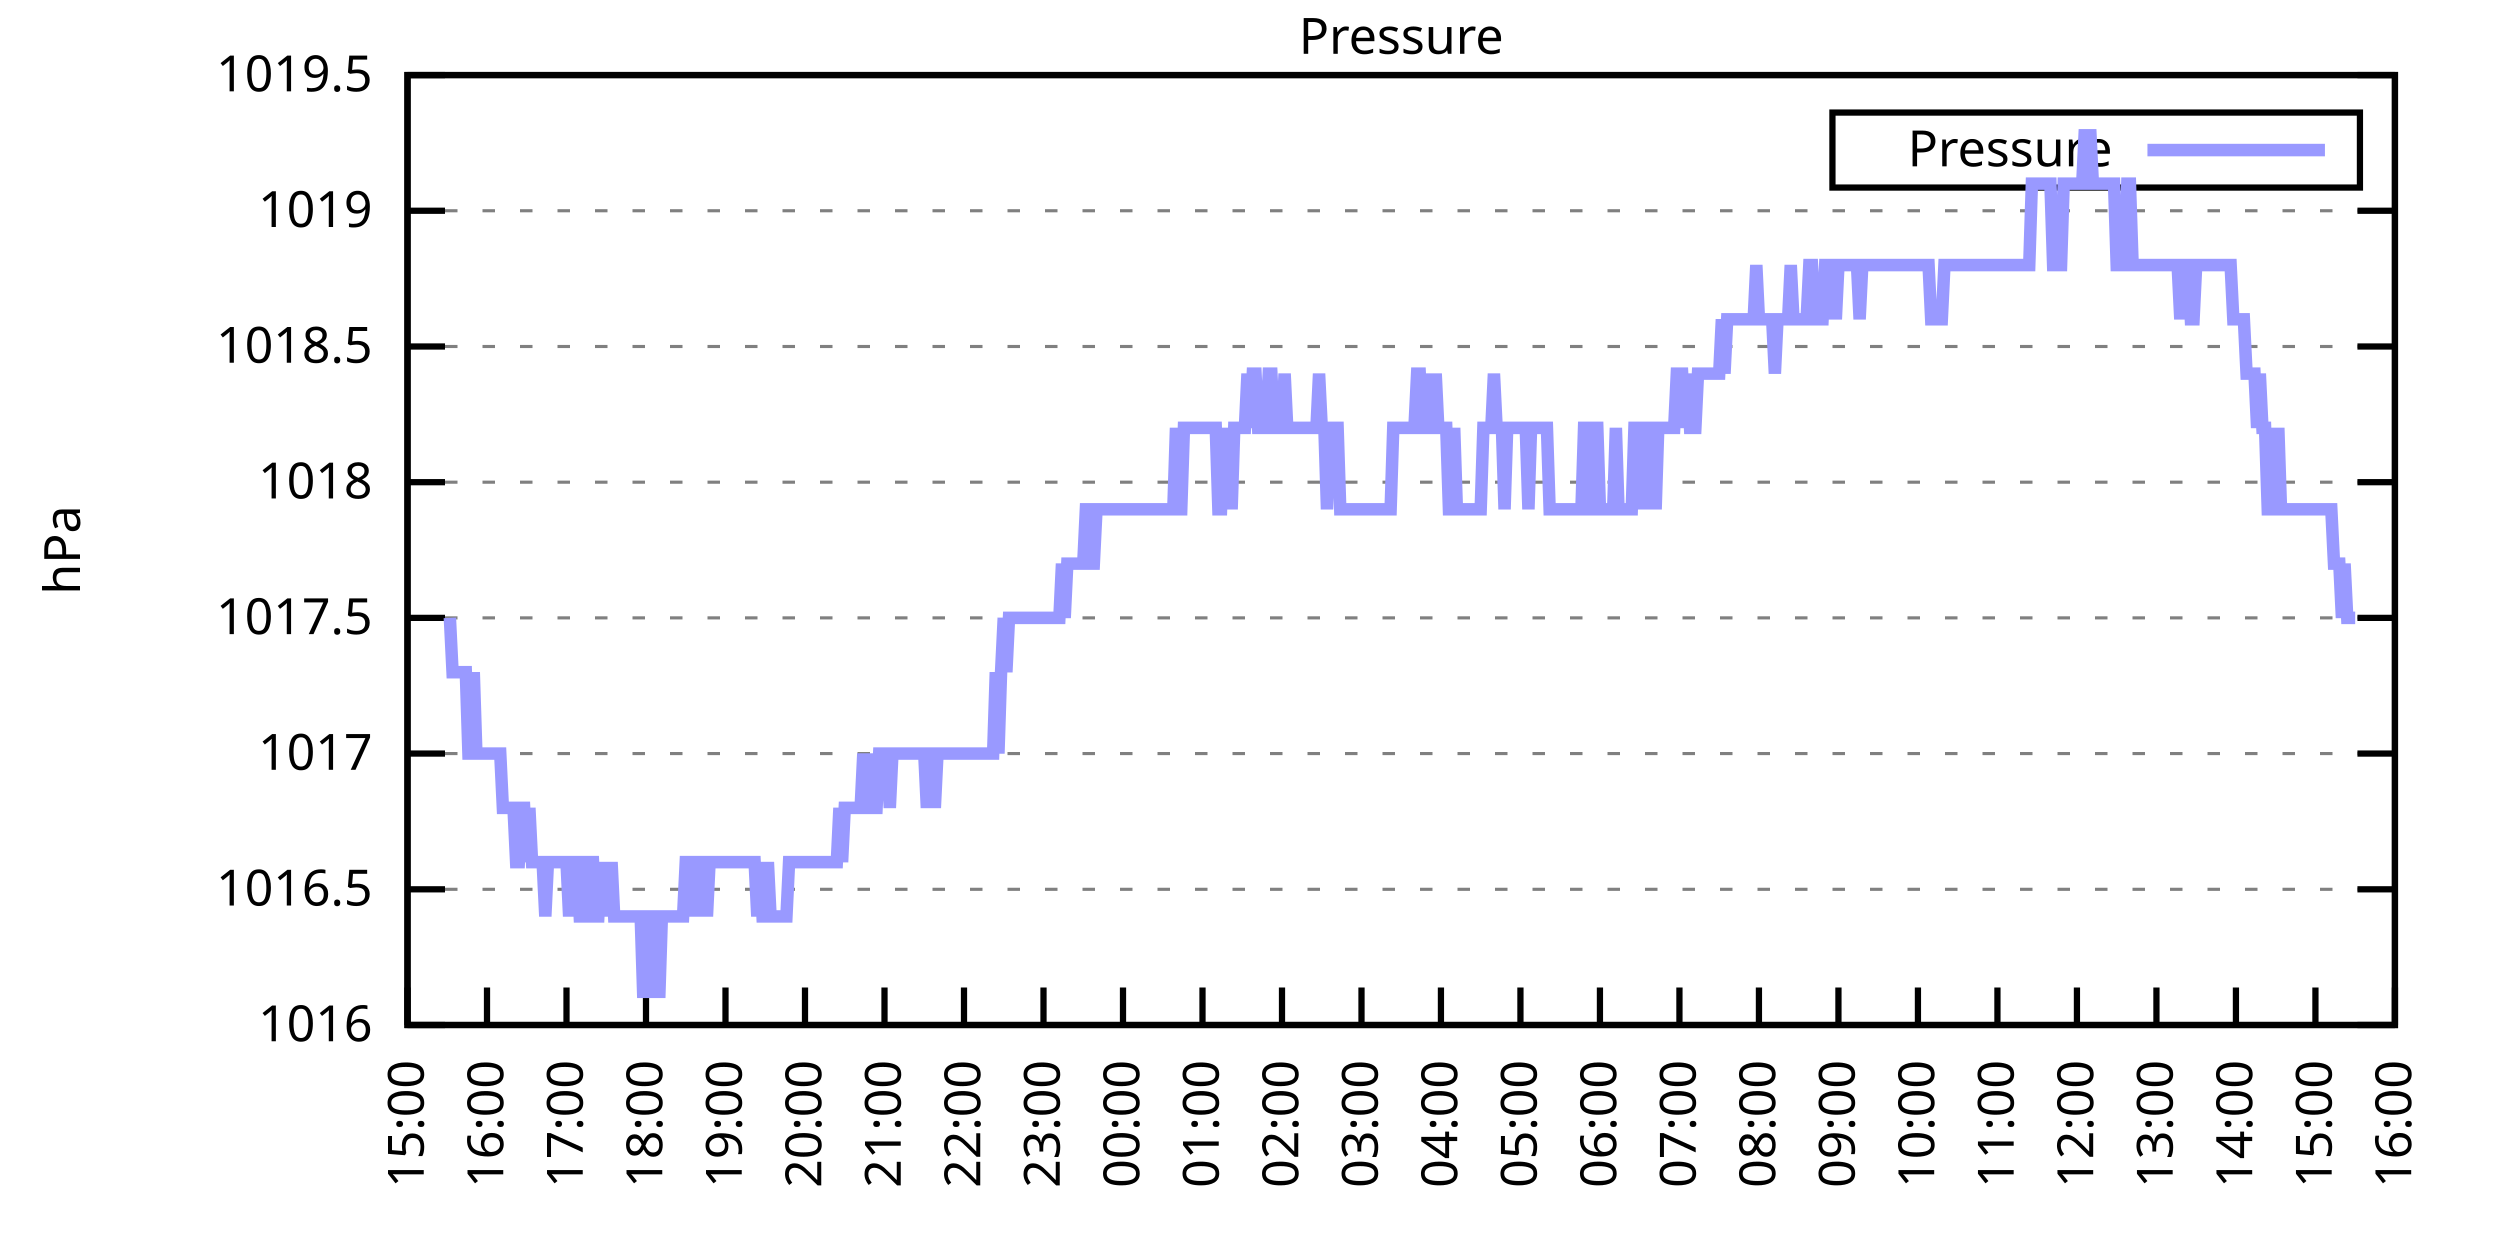
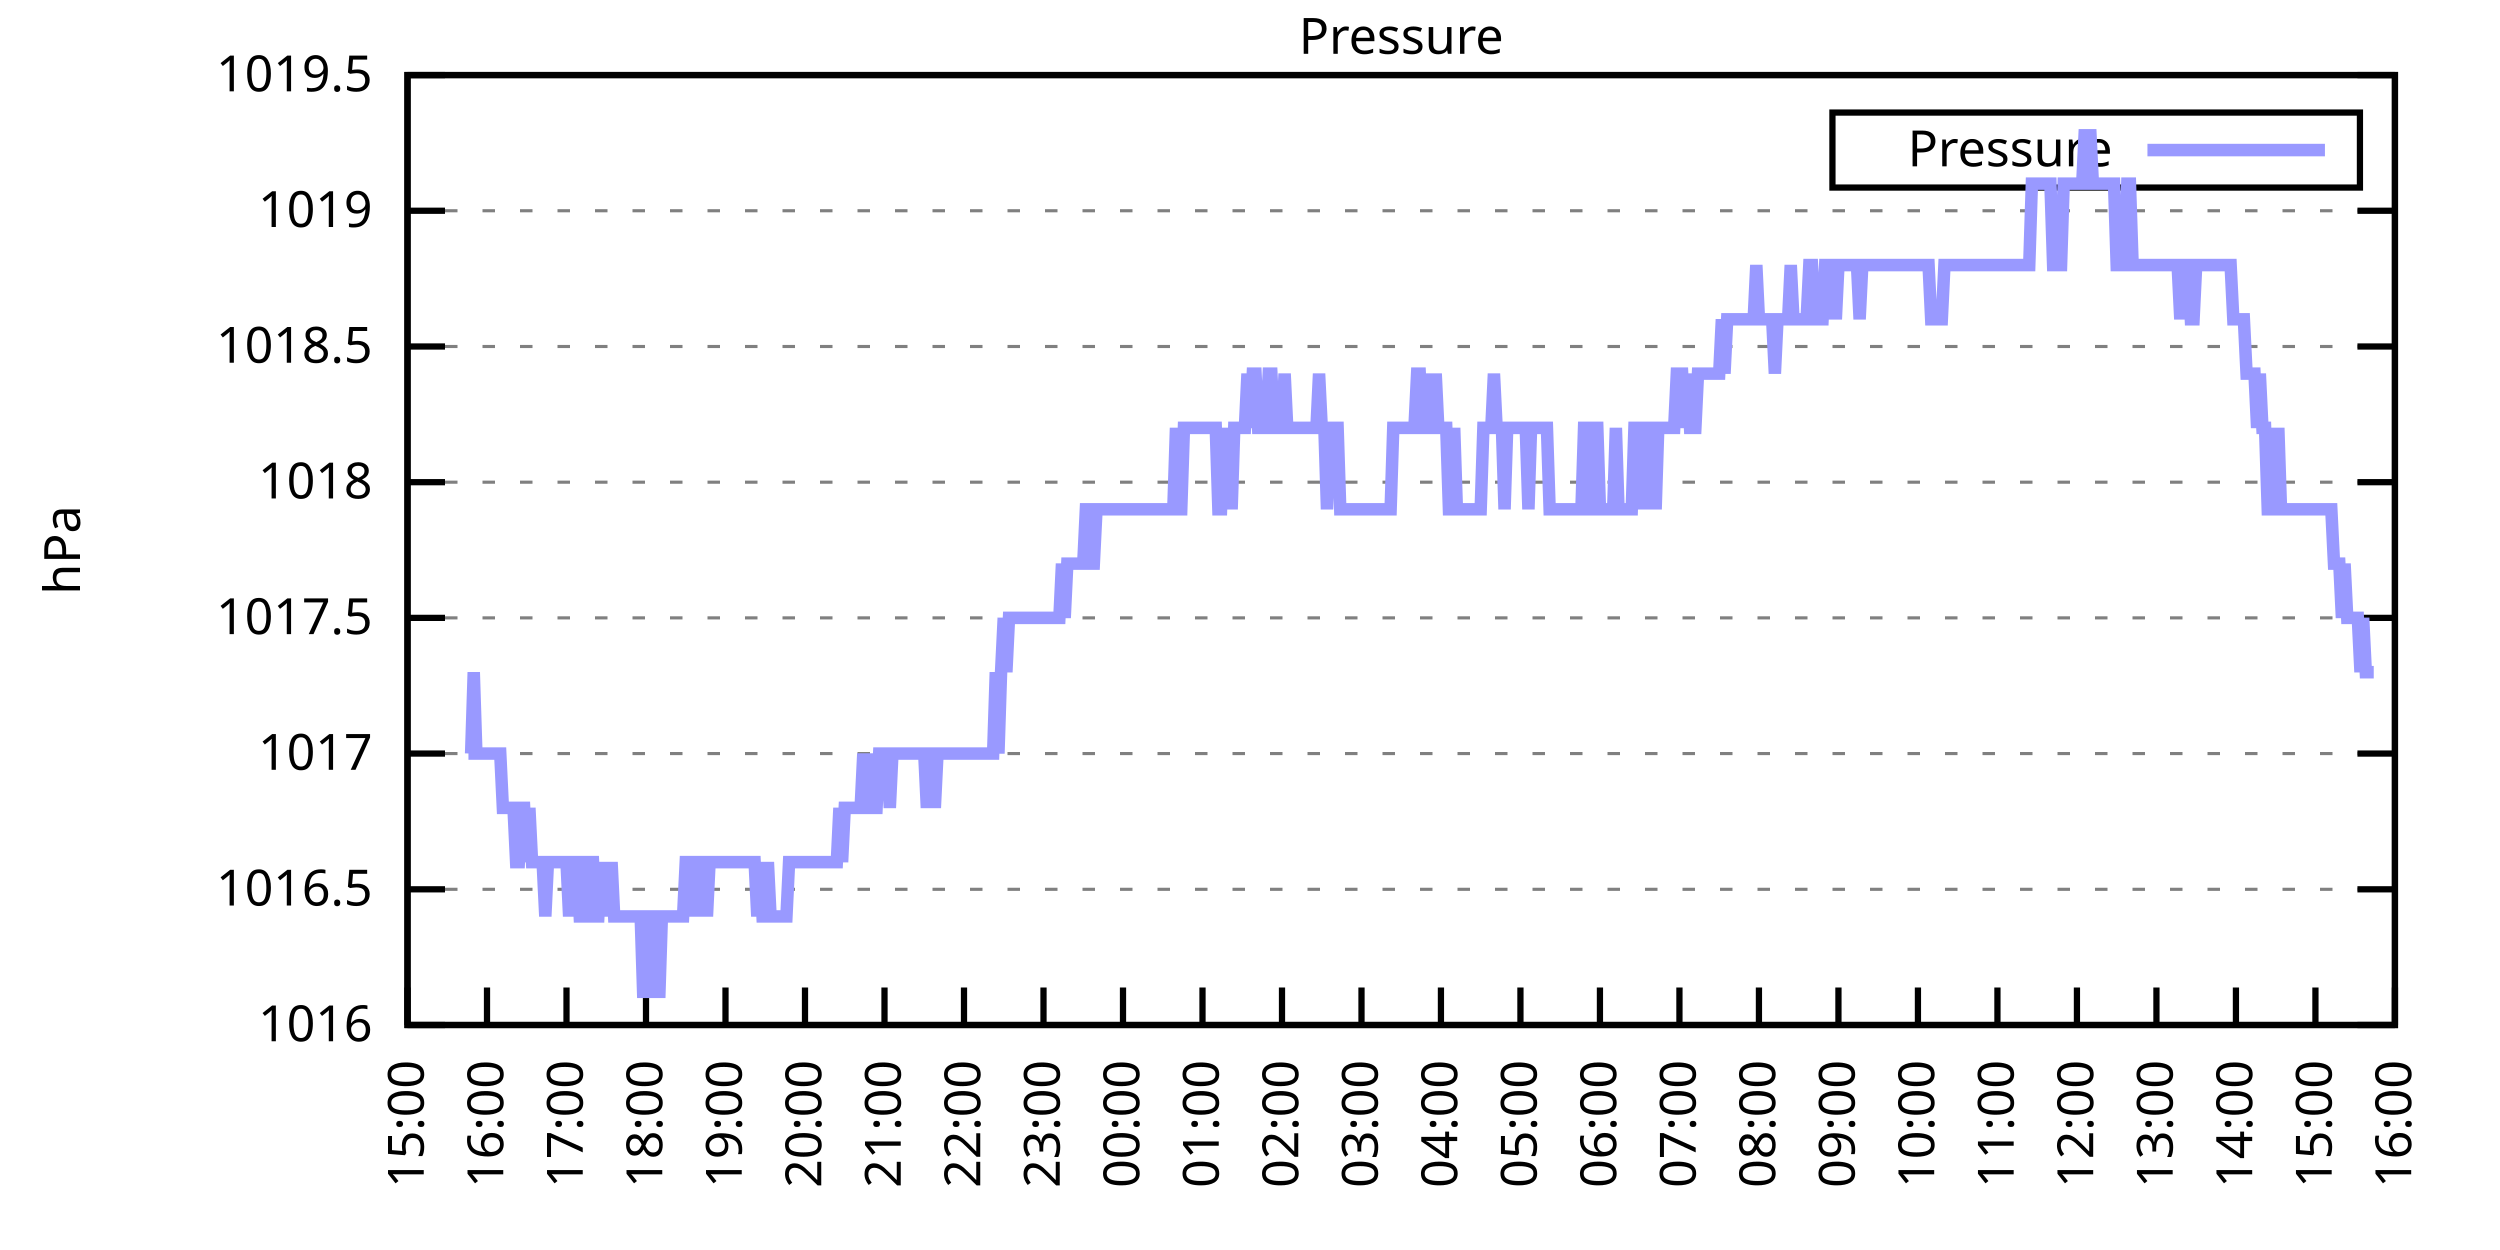
<svg xmlns="http://www.w3.org/2000/svg" xmlns:xlink="http://www.w3.org/1999/xlink" width="400" height="200" viewBox="0 0 400 200">
  <g id="gnuplot_canvas">
    <rect x="0" y="0" width="400" height="200" fill="none" />
    <defs>
      <circle id="gpDot" r="0.5" stroke-width="0.5" stroke="currentColor" />
      <path id="gpPt0" stroke-width="0.333" stroke="currentColor" d="M-1,0 h2 M0,-1 v2" />
      <path id="gpPt1" stroke-width="0.333" stroke="currentColor" d="M-1,-1 L1,1 M1,-1 L-1,1" />
      <path id="gpPt2" stroke-width="0.333" stroke="currentColor" d="M-1,0 L1,0 M0,-1 L0,1 M-1,-1 L1,1 M-1,1 L1,-1" />
      <rect id="gpPt3" stroke-width="0.333" stroke="currentColor" x="-1" y="-1" width="2" height="2" />
      <rect id="gpPt4" stroke-width="0.333" stroke="currentColor" fill="currentColor" x="-1" y="-1" width="2" height="2" />
      <circle id="gpPt5" stroke-width="0.333" stroke="currentColor" cx="0" cy="0" r="1" />
      <use xlink:href="#gpPt5" id="gpPt6" fill="currentColor" stroke="none" />
      <path id="gpPt7" stroke-width="0.333" stroke="currentColor" d="M0,-1.33 L-1.33,0.67 L1.33,0.67 z" />
      <use xlink:href="#gpPt7" id="gpPt8" fill="currentColor" stroke="none" />
      <use xlink:href="#gpPt7" id="gpPt9" stroke="currentColor" transform="rotate(180)" />
      <use xlink:href="#gpPt9" id="gpPt10" fill="currentColor" stroke="none" />
      <use xlink:href="#gpPt3" id="gpPt11" stroke="currentColor" transform="rotate(45)" />
      <use xlink:href="#gpPt11" id="gpPt12" fill="currentColor" stroke="none" />
      <path id="gpPt13" stroke-width="0.333" stroke="currentColor" d="M0,1.330 L1.265,0.411 L0.782,-1.067 L-0.782,-1.076 L-1.265,0.411 z" />
      <use xlink:href="#gpPt13" id="gpPt14" fill="currentColor" stroke="none" />
      <filter id="textbox" filterUnits="objectBoundingBox" x="0" y="0" height="1" width="1">
        <feFlood flood-color="white" flood-opacity="1" result="bgnd" />
        <feComposite in="SourceGraphic" in2="bgnd" operator="atop" />
      </filter>
      <filter id="greybox" filterUnits="objectBoundingBox" x="0" y="0" height="1" width="1">
        <feFlood flood-color="lightgrey" flood-opacity="1" result="grey" />
        <feComposite in="SourceGraphic" in2="grey" operator="atop" />
      </filter>
    </defs>
    <g fill="none" color="white" stroke="currentColor" stroke-width="1.00" stroke-linecap="butt" stroke-linejoin="miter">
</g>
    <g fill="none" color="black" stroke="currentColor" stroke-width="1.00" stroke-linecap="butt" stroke-linejoin="miter">
      <g stroke="none" shape-rendering="crispEdges">
        <polygon fill="rgb(255, 255, 255)" points="65.20,164.00 383.18,164.00 383.18,12.02 65.20,12.02 " />
      </g>
    </g>
    <g fill="none" color="black" stroke="currentColor" stroke-width="1.00" stroke-linecap="butt" stroke-linejoin="miter">
</g>
    <g fill="none" color="black" stroke="black" stroke-width="0.50" stroke-linecap="butt" stroke-linejoin="miter">
</g>
    <g fill="none" color="gray" stroke="currentColor" stroke-width="0.50" stroke-linecap="butt" stroke-linejoin="miter">
      <path stroke="gray" stroke-dasharray="2,4" class="gridline" d="M65.20,164.00 L383.19,164.00  " />
    </g>
    <g fill="none" color="gray" stroke="gray" stroke-width="1.00" stroke-linecap="butt" stroke-linejoin="miter">
</g>
    <g fill="none" color="black" stroke="currentColor" stroke-width="1.00" stroke-linecap="butt" stroke-linejoin="miter">
      <path stroke="black" d="M65.20,164.00 L71.20,164.00 M383.19,164.00 L377.19,164.00  " />
      <g transform="translate(59.60,166.60)" stroke="none" fill="black" font-family="Sans" font-size="8.00" text-anchor="end">
        <text>
          <tspan font-family="Sans"> 1016</tspan>
        </text>
      </g>
    </g>
    <g fill="none" color="black" stroke="currentColor" stroke-width="1.00" stroke-linecap="butt" stroke-linejoin="miter">
</g>
    <g fill="none" color="black" stroke="black" stroke-width="0.50" stroke-linecap="butt" stroke-linejoin="miter">
</g>
    <g fill="none" color="gray" stroke="currentColor" stroke-width="0.50" stroke-linecap="butt" stroke-linejoin="miter">
      <path stroke="gray" stroke-dasharray="2,4" class="gridline" d="M65.20,142.29 L383.19,142.29  " />
    </g>
    <g fill="none" color="gray" stroke="gray" stroke-width="1.00" stroke-linecap="butt" stroke-linejoin="miter">
</g>
    <g fill="none" color="black" stroke="currentColor" stroke-width="1.00" stroke-linecap="butt" stroke-linejoin="miter">
      <path stroke="black" d="M65.20,142.29 L71.20,142.29 M383.19,142.29 L377.19,142.29  " />
      <g transform="translate(59.60,144.89)" stroke="none" fill="black" font-family="Sans" font-size="8.00" text-anchor="end">
        <text>
          <tspan font-family="Sans"> 1016.5</tspan>
        </text>
      </g>
    </g>
    <g fill="none" color="black" stroke="currentColor" stroke-width="1.00" stroke-linecap="butt" stroke-linejoin="miter">
</g>
    <g fill="none" color="black" stroke="black" stroke-width="0.50" stroke-linecap="butt" stroke-linejoin="miter">
</g>
    <g fill="none" color="gray" stroke="currentColor" stroke-width="0.50" stroke-linecap="butt" stroke-linejoin="miter">
      <path stroke="gray" stroke-dasharray="2,4" class="gridline" d="M65.20,120.57 L383.19,120.57  " />
    </g>
    <g fill="none" color="gray" stroke="gray" stroke-width="1.00" stroke-linecap="butt" stroke-linejoin="miter">
</g>
    <g fill="none" color="black" stroke="currentColor" stroke-width="1.00" stroke-linecap="butt" stroke-linejoin="miter">
      <path stroke="black" d="M65.20,120.57 L71.20,120.57 M383.19,120.57 L377.19,120.57  " />
      <g transform="translate(59.60,123.17)" stroke="none" fill="black" font-family="Sans" font-size="8.00" text-anchor="end">
        <text>
          <tspan font-family="Sans"> 1017</tspan>
        </text>
      </g>
    </g>
    <g fill="none" color="black" stroke="currentColor" stroke-width="1.00" stroke-linecap="butt" stroke-linejoin="miter">
</g>
    <g fill="none" color="black" stroke="black" stroke-width="0.50" stroke-linecap="butt" stroke-linejoin="miter">
</g>
    <g fill="none" color="gray" stroke="currentColor" stroke-width="0.50" stroke-linecap="butt" stroke-linejoin="miter">
      <path stroke="gray" stroke-dasharray="2,4" class="gridline" d="M65.20,98.86 L383.19,98.86  " />
    </g>
    <g fill="none" color="gray" stroke="gray" stroke-width="1.00" stroke-linecap="butt" stroke-linejoin="miter">
</g>
    <g fill="none" color="black" stroke="currentColor" stroke-width="1.00" stroke-linecap="butt" stroke-linejoin="miter">
      <path stroke="black" d="M65.20,98.86 L71.20,98.86 M383.19,98.86 L377.19,98.86  " />
      <g transform="translate(59.60,101.46)" stroke="none" fill="black" font-family="Sans" font-size="8.00" text-anchor="end">
        <text>
          <tspan font-family="Sans"> 1017.5</tspan>
        </text>
      </g>
    </g>
    <g fill="none" color="black" stroke="currentColor" stroke-width="1.00" stroke-linecap="butt" stroke-linejoin="miter">
</g>
    <g fill="none" color="black" stroke="black" stroke-width="0.50" stroke-linecap="butt" stroke-linejoin="miter">
</g>
    <g fill="none" color="gray" stroke="currentColor" stroke-width="0.50" stroke-linecap="butt" stroke-linejoin="miter">
      <path stroke="gray" stroke-dasharray="2,4" class="gridline" d="M65.20,77.15 L383.19,77.15  " />
    </g>
    <g fill="none" color="gray" stroke="gray" stroke-width="1.00" stroke-linecap="butt" stroke-linejoin="miter">
</g>
    <g fill="none" color="black" stroke="currentColor" stroke-width="1.00" stroke-linecap="butt" stroke-linejoin="miter">
      <path stroke="black" d="M65.20,77.15 L71.20,77.15 M383.19,77.15 L377.19,77.15  " />
      <g transform="translate(59.60,79.75)" stroke="none" fill="black" font-family="Sans" font-size="8.00" text-anchor="end">
        <text>
          <tspan font-family="Sans"> 1018</tspan>
        </text>
      </g>
    </g>
    <g fill="none" color="black" stroke="currentColor" stroke-width="1.00" stroke-linecap="butt" stroke-linejoin="miter">
</g>
    <g fill="none" color="black" stroke="black" stroke-width="0.50" stroke-linecap="butt" stroke-linejoin="miter">
</g>
    <g fill="none" color="gray" stroke="currentColor" stroke-width="0.50" stroke-linecap="butt" stroke-linejoin="miter">
      <path stroke="gray" stroke-dasharray="2,4" class="gridline" d="M65.20,55.44 L383.19,55.44  " />
    </g>
    <g fill="none" color="gray" stroke="gray" stroke-width="1.00" stroke-linecap="butt" stroke-linejoin="miter">
</g>
    <g fill="none" color="black" stroke="currentColor" stroke-width="1.00" stroke-linecap="butt" stroke-linejoin="miter">
      <path stroke="black" d="M65.20,55.44 L71.20,55.44 M383.19,55.44 L377.19,55.44  " />
      <g transform="translate(59.60,58.04)" stroke="none" fill="black" font-family="Sans" font-size="8.00" text-anchor="end">
        <text>
          <tspan font-family="Sans"> 1018.5</tspan>
        </text>
      </g>
    </g>
    <g fill="none" color="black" stroke="currentColor" stroke-width="1.00" stroke-linecap="butt" stroke-linejoin="miter">
</g>
    <g fill="none" color="black" stroke="black" stroke-width="0.50" stroke-linecap="butt" stroke-linejoin="miter">
</g>
    <g fill="none" color="gray" stroke="currentColor" stroke-width="0.50" stroke-linecap="butt" stroke-linejoin="miter">
      <path stroke="gray" stroke-dasharray="2,4" class="gridline" d="M65.20,33.72 L383.19,33.72  " />
    </g>
    <g fill="none" color="gray" stroke="gray" stroke-width="1.00" stroke-linecap="butt" stroke-linejoin="miter">
</g>
    <g fill="none" color="black" stroke="currentColor" stroke-width="1.00" stroke-linecap="butt" stroke-linejoin="miter">
      <path stroke="black" d="M65.20,33.72 L71.20,33.72 M383.19,33.72 L377.19,33.72  " />
      <g transform="translate(59.60,36.32)" stroke="none" fill="black" font-family="Sans" font-size="8.00" text-anchor="end">
        <text>
          <tspan font-family="Sans"> 1019</tspan>
        </text>
      </g>
    </g>
    <g fill="none" color="black" stroke="currentColor" stroke-width="1.00" stroke-linecap="butt" stroke-linejoin="miter">
</g>
    <g fill="none" color="black" stroke="black" stroke-width="0.50" stroke-linecap="butt" stroke-linejoin="miter">
</g>
    <g fill="none" color="gray" stroke="currentColor" stroke-width="0.50" stroke-linecap="butt" stroke-linejoin="miter">
      <path stroke="gray" stroke-dasharray="2,4" class="gridline" d="M65.20,12.01 L383.19,12.01  " />
    </g>
    <g fill="none" color="gray" stroke="gray" stroke-width="1.00" stroke-linecap="butt" stroke-linejoin="miter">
</g>
    <g fill="none" color="black" stroke="currentColor" stroke-width="1.00" stroke-linecap="butt" stroke-linejoin="miter">
      <path stroke="black" d="M65.20,12.01 L71.20,12.01 M383.19,12.01 L377.19,12.01  " />
      <g transform="translate(59.60,14.61)" stroke="none" fill="black" font-family="Sans" font-size="8.00" text-anchor="end">
        <text>
          <tspan font-family="Sans"> 1019.5</tspan>
        </text>
      </g>
    </g>
    <g fill="none" color="black" stroke="currentColor" stroke-width="1.00" stroke-linecap="butt" stroke-linejoin="miter">
      <path stroke="black" d="M65.20,164.00 L65.20,158.00  " />
      <g transform="translate(67.80,169.60) rotate(270.00)" stroke="none" fill="black" font-family="Sans" font-size="8.00" text-anchor="end">
        <text>
          <tspan font-family="Sans">15:00</tspan>
        </text>
      </g>
    </g>
    <g fill="none" color="black" stroke="currentColor" stroke-width="1.00" stroke-linecap="butt" stroke-linejoin="miter">
      <path stroke="black" d="M77.92,164.00 L77.92,158.00  " />
      <g transform="translate(80.52,169.60) rotate(270.00)" stroke="none" fill="black" font-family="Sans" font-size="8.00" text-anchor="end">
        <text>
          <tspan font-family="Sans">16:00</tspan>
        </text>
      </g>
    </g>
    <g fill="none" color="black" stroke="currentColor" stroke-width="1.00" stroke-linecap="butt" stroke-linejoin="miter">
      <path stroke="black" d="M90.64,164.00 L90.64,158.00  " />
      <g transform="translate(93.24,169.60) rotate(270.00)" stroke="none" fill="black" font-family="Sans" font-size="8.00" text-anchor="end">
        <text>
          <tspan font-family="Sans">17:00</tspan>
        </text>
      </g>
    </g>
    <g fill="none" color="black" stroke="currentColor" stroke-width="1.00" stroke-linecap="butt" stroke-linejoin="miter">
      <path stroke="black" d="M103.36,164.00 L103.36,158.00  " />
      <g transform="translate(105.96,169.60) rotate(270.00)" stroke="none" fill="black" font-family="Sans" font-size="8.00" text-anchor="end">
        <text>
          <tspan font-family="Sans">18:00</tspan>
        </text>
      </g>
    </g>
    <g fill="none" color="black" stroke="currentColor" stroke-width="1.00" stroke-linecap="butt" stroke-linejoin="miter">
      <path stroke="black" d="M116.08,164.00 L116.08,158.00  " />
      <g transform="translate(118.68,169.60) rotate(270.00)" stroke="none" fill="black" font-family="Sans" font-size="8.00" text-anchor="end">
        <text>
          <tspan font-family="Sans">19:00</tspan>
        </text>
      </g>
    </g>
    <g fill="none" color="black" stroke="currentColor" stroke-width="1.00" stroke-linecap="butt" stroke-linejoin="miter">
      <path stroke="black" d="M128.80,164.00 L128.80,158.00  " />
      <g transform="translate(131.40,169.60) rotate(270.00)" stroke="none" fill="black" font-family="Sans" font-size="8.00" text-anchor="end">
        <text>
          <tspan font-family="Sans">20:00</tspan>
        </text>
      </g>
    </g>
    <g fill="none" color="black" stroke="currentColor" stroke-width="1.00" stroke-linecap="butt" stroke-linejoin="miter">
      <path stroke="black" d="M141.52,164.00 L141.52,158.00  " />
      <g transform="translate(144.12,169.60) rotate(270.00)" stroke="none" fill="black" font-family="Sans" font-size="8.00" text-anchor="end">
        <text>
          <tspan font-family="Sans">21:00</tspan>
        </text>
      </g>
    </g>
    <g fill="none" color="black" stroke="currentColor" stroke-width="1.00" stroke-linecap="butt" stroke-linejoin="miter">
      <path stroke="black" d="M154.24,164.00 L154.24,158.00  " />
      <g transform="translate(156.84,169.60) rotate(270.00)" stroke="none" fill="black" font-family="Sans" font-size="8.00" text-anchor="end">
        <text>
          <tspan font-family="Sans">22:00</tspan>
        </text>
      </g>
    </g>
    <g fill="none" color="black" stroke="currentColor" stroke-width="1.00" stroke-linecap="butt" stroke-linejoin="miter">
      <path stroke="black" d="M166.96,164.00 L166.96,158.00  " />
      <g transform="translate(169.56,169.60) rotate(270.00)" stroke="none" fill="black" font-family="Sans" font-size="8.00" text-anchor="end">
        <text>
          <tspan font-family="Sans">23:00</tspan>
        </text>
      </g>
    </g>
    <g fill="none" color="black" stroke="currentColor" stroke-width="1.00" stroke-linecap="butt" stroke-linejoin="miter">
      <path stroke="black" d="M179.68,164.00 L179.68,158.00  " />
      <g transform="translate(182.28,169.60) rotate(270.00)" stroke="none" fill="black" font-family="Sans" font-size="8.00" text-anchor="end">
        <text>
          <tspan font-family="Sans">00:00</tspan>
        </text>
      </g>
    </g>
    <g fill="none" color="black" stroke="currentColor" stroke-width="1.00" stroke-linecap="butt" stroke-linejoin="miter">
      <path stroke="black" d="M192.40,164.00 L192.40,158.00  " />
      <g transform="translate(195.00,169.60) rotate(270.00)" stroke="none" fill="black" font-family="Sans" font-size="8.00" text-anchor="end">
        <text>
          <tspan font-family="Sans">01:00</tspan>
        </text>
      </g>
    </g>
    <g fill="none" color="black" stroke="currentColor" stroke-width="1.00" stroke-linecap="butt" stroke-linejoin="miter">
      <path stroke="black" d="M205.12,164.00 L205.12,158.00  " />
      <g transform="translate(207.72,169.60) rotate(270.00)" stroke="none" fill="black" font-family="Sans" font-size="8.00" text-anchor="end">
        <text>
          <tspan font-family="Sans">02:00</tspan>
        </text>
      </g>
    </g>
    <g fill="none" color="black" stroke="currentColor" stroke-width="1.00" stroke-linecap="butt" stroke-linejoin="miter">
      <path stroke="black" d="M217.84,164.00 L217.84,158.00  " />
      <g transform="translate(220.44,169.60) rotate(270.00)" stroke="none" fill="black" font-family="Sans" font-size="8.00" text-anchor="end">
        <text>
          <tspan font-family="Sans">03:00</tspan>
        </text>
      </g>
    </g>
    <g fill="none" color="black" stroke="currentColor" stroke-width="1.00" stroke-linecap="butt" stroke-linejoin="miter">
      <path stroke="black" d="M230.55,164.00 L230.55,158.00  " />
      <g transform="translate(233.15,169.60) rotate(270.00)" stroke="none" fill="black" font-family="Sans" font-size="8.00" text-anchor="end">
        <text>
          <tspan font-family="Sans">04:00</tspan>
        </text>
      </g>
    </g>
    <g fill="none" color="black" stroke="currentColor" stroke-width="1.00" stroke-linecap="butt" stroke-linejoin="miter">
      <path stroke="black" d="M243.27,164.00 L243.27,158.00  " />
      <g transform="translate(245.87,169.60) rotate(270.00)" stroke="none" fill="black" font-family="Sans" font-size="8.00" text-anchor="end">
        <text>
          <tspan font-family="Sans">05:00</tspan>
        </text>
      </g>
    </g>
    <g fill="none" color="black" stroke="currentColor" stroke-width="1.00" stroke-linecap="butt" stroke-linejoin="miter">
      <path stroke="black" d="M255.99,164.00 L255.99,158.00  " />
      <g transform="translate(258.59,169.60) rotate(270.00)" stroke="none" fill="black" font-family="Sans" font-size="8.00" text-anchor="end">
        <text>
          <tspan font-family="Sans">06:00</tspan>
        </text>
      </g>
    </g>
    <g fill="none" color="black" stroke="currentColor" stroke-width="1.00" stroke-linecap="butt" stroke-linejoin="miter">
      <path stroke="black" d="M268.71,164.00 L268.71,158.00  " />
      <g transform="translate(271.31,169.60) rotate(270.00)" stroke="none" fill="black" font-family="Sans" font-size="8.00" text-anchor="end">
        <text>
          <tspan font-family="Sans">07:00</tspan>
        </text>
      </g>
    </g>
    <g fill="none" color="black" stroke="currentColor" stroke-width="1.00" stroke-linecap="butt" stroke-linejoin="miter">
      <path stroke="black" d="M281.43,164.00 L281.43,158.00  " />
      <g transform="translate(284.03,169.60) rotate(270.00)" stroke="none" fill="black" font-family="Sans" font-size="8.00" text-anchor="end">
        <text>
          <tspan font-family="Sans">08:00</tspan>
        </text>
      </g>
    </g>
    <g fill="none" color="black" stroke="currentColor" stroke-width="1.00" stroke-linecap="butt" stroke-linejoin="miter">
      <path stroke="black" d="M294.15,164.00 L294.15,158.00  " />
      <g transform="translate(296.75,169.60) rotate(270.00)" stroke="none" fill="black" font-family="Sans" font-size="8.00" text-anchor="end">
        <text>
          <tspan font-family="Sans">09:00</tspan>
        </text>
      </g>
    </g>
    <g fill="none" color="black" stroke="currentColor" stroke-width="1.00" stroke-linecap="butt" stroke-linejoin="miter">
      <path stroke="black" d="M306.87,164.00 L306.87,158.00  " />
      <g transform="translate(309.47,169.60) rotate(270.00)" stroke="none" fill="black" font-family="Sans" font-size="8.00" text-anchor="end">
        <text>
          <tspan font-family="Sans">10:00</tspan>
        </text>
      </g>
    </g>
    <g fill="none" color="black" stroke="currentColor" stroke-width="1.00" stroke-linecap="butt" stroke-linejoin="miter">
      <path stroke="black" d="M319.59,164.00 L319.59,158.00  " />
      <g transform="translate(322.19,169.60) rotate(270.00)" stroke="none" fill="black" font-family="Sans" font-size="8.00" text-anchor="end">
        <text>
          <tspan font-family="Sans">11:00</tspan>
        </text>
      </g>
    </g>
    <g fill="none" color="black" stroke="currentColor" stroke-width="1.00" stroke-linecap="butt" stroke-linejoin="miter">
      <path stroke="black" d="M332.31,164.00 L332.31,158.00  " />
      <g transform="translate(334.91,169.60) rotate(270.00)" stroke="none" fill="black" font-family="Sans" font-size="8.00" text-anchor="end">
        <text>
          <tspan font-family="Sans">12:00</tspan>
        </text>
      </g>
    </g>
    <g fill="none" color="black" stroke="currentColor" stroke-width="1.00" stroke-linecap="butt" stroke-linejoin="miter">
      <path stroke="black" d="M345.03,164.00 L345.03,158.00  " />
      <g transform="translate(347.63,169.60) rotate(270.00)" stroke="none" fill="black" font-family="Sans" font-size="8.00" text-anchor="end">
        <text>
          <tspan font-family="Sans">13:00</tspan>
        </text>
      </g>
    </g>
    <g fill="none" color="black" stroke="currentColor" stroke-width="1.00" stroke-linecap="butt" stroke-linejoin="miter">
      <path stroke="black" d="M357.75,164.00 L357.75,158.00  " />
      <g transform="translate(360.35,169.60) rotate(270.00)" stroke="none" fill="black" font-family="Sans" font-size="8.00" text-anchor="end">
        <text>
          <tspan font-family="Sans">14:00</tspan>
        </text>
      </g>
    </g>
    <g fill="none" color="black" stroke="currentColor" stroke-width="1.00" stroke-linecap="butt" stroke-linejoin="miter">
      <path stroke="black" d="M370.47,164.00 L370.47,158.00  " />
      <g transform="translate(373.07,169.60) rotate(270.00)" stroke="none" fill="black" font-family="Sans" font-size="8.00" text-anchor="end">
        <text>
          <tspan font-family="Sans">15:00</tspan>
        </text>
      </g>
    </g>
    <g fill="none" color="black" stroke="currentColor" stroke-width="1.00" stroke-linecap="butt" stroke-linejoin="miter">
      <path stroke="black" d="M383.19,164.00 L383.19,158.00  " />
      <g transform="translate(385.79,169.60) rotate(270.00)" stroke="none" fill="black" font-family="Sans" font-size="8.00" text-anchor="end">
        <text>
          <tspan font-family="Sans">16:00</tspan>
        </text>
      </g>
    </g>
    <g fill="none" color="black" stroke="currentColor" stroke-width="1.00" stroke-linecap="butt" stroke-linejoin="miter">
</g>
    <g fill="none" color="black" stroke="currentColor" stroke-width="1.00" stroke-linecap="butt" stroke-linejoin="miter">
      <path stroke="black" d="M65.20,12.01 L65.20,164.00 L383.19,164.00 L383.19,12.01 L65.20,12.01 Z  " />
    </g>
    <g fill="none" color="black" stroke="currentColor" stroke-width="1.00" stroke-linecap="butt" stroke-linejoin="miter">
</g>
    <g fill="none" color="black" stroke="currentColor" stroke-width="1.00" stroke-linecap="butt" stroke-linejoin="miter">
      <path stroke="black" d="M293.19,30.01 L293.19,18.01 L377.59,18.01 L377.59,30.01 L293.19,30.01 Z  " />
    </g>
    <g id="Pressure_plot_1">
      <g fill="none" color="white" stroke="black" stroke-width="2.00" stroke-linecap="butt" stroke-linejoin="miter">
</g>
      <g fill="none" color="black" stroke="currentColor" stroke-width="2.00" stroke-linecap="butt" stroke-linejoin="miter">
        <g transform="translate(337.99,26.61)" stroke="none" fill="black" font-family="Sans" font-size="8.00" text-anchor="end">
          <text>
            <tspan font-family="Sans">Pressure</tspan>
          </text>
        </g>
      </g>
      <g fill="none" color="black" stroke="currentColor" stroke-width="2.00" stroke-linecap="butt" stroke-linejoin="miter">
-         <path stroke="rgb(153, 153, 255)" d="M343.59,24.01 L371.99,24.01 M71.98,98.86 L72.41,107.55 L72.83,107.55 L73.26,107.55 L73.68,107.55 L74.10,107.55   L74.53,107.55 L74.95,120.57 L75.38,120.57 L75.80,107.55 L76.22,120.57 L76.65,120.57 L77.07,120.57 L77.50,120.57   L77.92,120.57 L78.34,120.57 L78.77,120.57 L79.19,120.57 L79.62,120.57 L80.04,120.57 L80.46,129.26 L80.89,129.26   L81.31,129.26 L81.74,129.26 L82.16,129.26 L82.58,137.94 L83.01,137.94 L83.43,129.26 L83.86,129.26 L84.28,137.94   L84.70,129.26 L85.13,137.94 L85.55,137.94 L85.98,137.94 L86.40,137.94 L86.82,137.94 L87.25,146.63 L87.67,137.94   L88.10,137.94 L88.52,137.94 L88.94,137.94 L89.37,137.94 L89.79,137.94 L90.22,137.94 L90.64,137.94 L91.06,146.63   L91.49,137.94 L91.91,137.94 L92.34,137.94 L92.76,146.63 L93.18,146.63 L93.61,146.63 L94.03,137.94 L94.46,137.94   L94.88,137.94 L95.30,146.63 L95.73,146.63 L96.15,137.94 L96.58,146.63 L97.00,137.94 L97.42,146.63 L97.85,137.94   L98.27,146.63 L98.69,146.63 L99.12,146.63 L99.54,146.63 L99.97,146.63 L100.39,146.63 L100.81,146.63 L101.24,146.63   L101.66,146.63 L102.09,146.63 L102.51,146.63 L102.93,159.66 L103.36,146.63 L103.78,146.63 L104.21,159.66 L104.63,146.63   L105.05,146.63 L105.48,159.66 L105.90,146.63 L106.33,146.63 L106.75,146.63 L107.17,146.63 L107.60,146.63 L108.02,146.63   L108.45,146.63 L108.87,146.63 L109.29,146.63 L109.72,137.94 L110.14,137.94 L110.57,146.63 L110.99,137.94 L111.41,146.63   L111.84,137.94 L112.26,137.94 L112.69,137.94 L113.11,146.63 L113.53,137.94 L113.96,137.94 L114.38,137.94 L114.81,137.94   L115.23,137.94 L115.65,137.94 L116.08,137.94 L116.50,137.94 L116.93,137.94 L117.35,137.94 L117.77,137.94 L118.20,137.94   L118.62,137.94 L119.05,137.94 L119.47,137.94 L119.89,137.94 L120.32,137.94 L120.74,137.94 L121.17,146.63 L121.59,137.94   L122.01,146.63 L122.44,146.63 L122.86,137.94 L123.29,146.63 L123.71,146.63 L124.13,146.63 L124.56,146.63 L124.98,146.63   L125.41,146.63 L125.83,146.63 L126.25,137.94 L126.68,137.94 L127.10,137.94 L127.53,137.94 L127.95,137.94 L128.37,137.94   L128.80,137.94 L129.22,137.94 L129.65,137.94 L130.07,137.94 L130.49,137.94 L130.92,137.94 L131.34,137.94 L131.77,137.94   L132.19,137.94 L132.61,137.94 L133.04,137.94 L133.46,137.94 L133.89,137.94 L134.31,129.26 L134.73,137.94 L135.16,129.26   L135.58,129.26 L136.01,129.26 L136.43,129.26 L136.85,129.26 L137.28,129.26 L137.70,129.26 L138.13,120.57 L138.55,129.26   L138.97,120.57 L139.40,129.26 L139.82,129.26 L140.25,129.26 L140.67,120.57 L141.09,120.57 L141.52,120.57 L141.94,120.57   L142.37,129.26 L142.79,120.57 L143.21,120.57 L143.64,120.57 L144.06,120.57 L144.49,120.57 L144.91,120.57 L145.33,120.57   L145.76,120.57 L146.18,120.57 L146.61,120.57 L147.03,120.57 L147.45,120.57 L147.88,120.57 L148.30,129.26 L148.73,120.57   L149.15,120.57 L149.57,129.26 L150.00,120.57 L150.42,120.57 L150.85,120.57 L151.27,120.57 L151.69,120.57 L152.12,120.57   L152.54,120.57 L152.97,120.57 L153.39,120.57 L153.81,120.57 L154.24,120.57 L154.66,120.57 L155.09,120.57 L155.51,120.57   L155.93,120.57 L156.36,120.57 L156.78,120.57 L157.21,120.57 L157.63,120.57 L158.05,120.57 L158.48,120.57 L158.90,120.57   L159.33,107.55 L159.75,120.57 L160.17,107.55 L160.60,98.86 L161.02,107.55 L161.44,98.86 L161.87,98.86 L162.29,98.86   L162.72,98.86 L163.14,98.86 L163.56,98.86 L163.99,98.86 L164.41,98.86 L164.84,98.86 L165.26,98.86 L165.68,98.86   L166.11,98.86 L166.53,98.86 L166.96,98.86 L167.38,98.86 L167.80,98.86 L168.23,98.86 L168.65,98.86 L169.08,98.86   L169.50,98.86 L169.92,90.18 L170.35,98.86 L170.77,90.18 L171.20,90.18 L171.62,90.18 L172.04,90.18 L172.47,90.18   L172.89,90.18 L173.32,90.18 L173.74,81.49 L174.16,81.49 L174.59,90.18 L175.01,90.18 L175.44,81.49 L175.86,81.49   L176.28,81.49 L176.71,81.49 L177.13,81.49 L177.56,81.49 L177.98,81.49 L178.40,81.49 L178.83,81.49 L179.25,81.49   L179.68,81.49 L180.10,81.49 L180.52,81.49 L180.95,81.49 L181.37,81.49 L181.80,81.49 L182.22,81.49 L182.64,81.49   L183.07,81.49 L183.49,81.49 L183.92,81.49 L184.34,81.49 L184.76,81.49 L185.19,81.49 L185.61,81.49 L186.04,81.49   L186.46,81.49 L186.88,81.49 L187.31,81.49 L187.73,81.49 L188.16,68.46 L188.58,81.49 L189.00,81.49 L189.43,68.46   L189.85,68.46 L190.28,68.46 L190.70,68.46 L191.12,68.46 L191.55,68.46 L191.97,68.46 L192.40,68.46 L192.82,68.46   L193.24,68.46 L193.67,68.46 L194.09,68.46 L194.52,68.46 L194.94,81.49 L195.36,81.49 L195.79,68.46 L196.21,81.49   L196.64,68.46 L197.06,81.49 L197.48,68.46 L197.91,68.46 L198.33,68.46 L198.76,68.46 L199.18,68.46 L199.60,59.78   L200.03,68.46 L200.45,59.78 L200.88,59.78 L201.30,68.46 L201.72,68.46 L202.15,68.46 L202.57,68.46 L203.00,59.78   L203.42,59.78 L203.84,68.46 L204.27,68.46 L204.69,68.46 L205.12,68.46 L205.54,59.78 L205.96,68.46 L206.39,68.46   L206.81,68.46 L207.24,68.46 L207.66,68.46 L208.08,68.46 L208.51,68.46 L208.93,68.46 L209.36,68.46 L209.78,68.46   L210.20,68.46 L210.63,68.46 L211.05,59.78 L211.48,68.46 L211.90,68.46 L212.32,81.49 L212.75,68.46 L213.17,68.46   L213.60,68.46 L214.02,68.46 L214.44,81.49 L214.87,81.49 L215.29,81.49 L215.72,81.49 L216.14,81.49 L216.56,81.49   L216.99,81.49 L217.41,81.49 L217.84,81.49 L218.26,81.49 L218.68,81.49 L219.11,81.49 L219.53,81.49 L219.96,81.49   L220.38,81.49 L220.80,81.49 L221.23,81.49 L221.65,81.49 L222.08,81.49 L222.50,81.49 L222.92,68.46 L223.35,68.46   L223.77,68.46 L224.20,68.46 L224.62,68.46 L225.04,68.46 L225.47,68.46 L225.89,68.46 L226.31,68.46 L226.74,59.78   L227.16,59.78 L227.59,68.46 L228.01,68.46 L228.43,59.78 L228.86,68.46 L229.28,68.46 L229.71,59.78 L230.13,68.46   L230.55,68.46 L230.98,68.46 L231.40,68.46 L231.83,81.49 L232.25,81.49 L232.67,68.46 L233.10,81.49 L233.52,81.49   L233.95,81.49 L234.37,81.49 L234.79,81.49 L235.22,81.49 L235.64,81.49 L236.07,81.49 L236.49,81.49 L236.91,81.49   L237.34,68.46 L237.76,68.46 L238.19,68.46 L238.61,68.46 L239.03,59.78 L239.46,68.46 L239.88,68.46 L240.31,68.46   L240.73,81.49 L241.15,68.46 L241.58,68.46 L242.00,68.46 L242.43,68.46 L242.85,68.46 L243.27,68.46 L243.70,68.46   L244.12,68.46 L244.55,81.49 L244.97,68.46 L245.39,68.46 L245.82,68.46 L246.24,68.46 L246.67,68.46 L247.09,68.46   L247.51,68.46 L247.94,81.49 L248.36,81.49 L248.79,81.49 L249.21,81.49 L249.63,81.49 L250.06,81.49 L250.48,81.49   L250.91,81.49 L251.33,81.49 L251.75,81.49 L252.18,81.49 L252.60,81.49 L253.03,81.49 L253.45,68.46 L253.87,68.46   L254.30,81.49 L254.72,81.49 L255.15,68.46 L255.57,68.46 L255.99,81.49 L256.42,81.49 L256.84,81.49 L257.27,81.49   L257.69,81.49 L258.11,81.49 L258.54,68.46 L258.96,81.49 L259.39,81.49 L259.81,81.49 L260.23,81.49 L260.66,81.49   L261.08,81.49 L261.51,68.46 L261.93,68.46 L262.35,81.49 L262.78,68.46 L263.20,68.46 L263.63,81.49 L264.05,68.46   L264.47,68.46 L264.90,81.49 L265.32,68.46 L265.75,68.46 L266.17,68.46 L266.59,68.46 L267.02,68.46 L267.44,68.46   L267.87,68.46 L268.29,59.78 L268.71,59.78 L269.14,59.78 L269.56,68.46 L269.99,59.78 L270.41,68.46 L270.83,68.46   L271.26,68.46 L271.68,59.78 L272.11,59.78 L272.53,59.78 L272.95,59.78 L273.38,59.78 L273.80,59.78 L274.23,59.78   L274.65,59.78 L275.07,59.78 L275.50,51.09 L275.92,59.78 L276.35,51.09 L276.77,51.09 L277.19,51.09 L277.62,51.09   L278.04,51.09 L278.47,51.09 L278.89,51.09 L279.31,51.09 L279.74,51.09 L280.16,51.09 L280.59,51.09 L281.01,42.41   L281.43,51.09 L281.86,51.09 L282.28,51.09 L282.71,51.09 L283.13,51.09 L283.55,51.09 L283.98,59.78 L284.40,51.09   L284.83,51.09 L285.25,51.09 L285.67,51.09 L286.10,51.09 L286.52,42.41 L286.95,51.09 L287.37,51.09 L287.79,51.09   L288.22,51.09 L288.64,51.09 L289.06,51.09 L289.49,42.41 L289.91,42.41 L290.34,51.09 L290.76,51.09 L291.18,51.09   L291.61,51.09 L292.03,42.41 L292.46,42.41 L292.88,51.09 L293.30,42.41 L293.73,51.09 L294.15,42.41 L294.58,42.41   L295.00,42.41 L295.42,42.41 L295.85,42.41 L296.27,42.41 L296.70,42.41 L297.12,42.41 L297.54,51.09 L297.97,42.41   L298.39,42.41 L298.82,42.41 L299.24,42.41 L299.66,42.41 L300.09,42.41 L300.51,42.41 L300.94,42.41 L301.36,42.41   L301.78,42.41 L302.21,42.41 L302.63,42.41 L303.06,42.41 L303.48,42.41 L303.90,42.41 L304.33,42.41 L304.75,42.41   L305.18,42.41 L305.60,42.41 L306.02,42.41 L306.45,42.41 L306.87,42.41 L307.30,42.41 L307.72,42.41 L308.14,42.41   L308.57,42.41 L308.99,51.09 L309.42,51.09 L309.84,51.09 L310.26,51.09 L310.69,51.09 L311.11,42.41 L311.54,42.41   L311.96,42.41 L312.38,42.41 L312.81,42.41 L313.23,42.41 L313.66,42.41 L314.08,42.41 L314.50,42.41 L314.93,42.41   L315.35,42.41 L315.78,42.41 L316.20,42.41 L316.62,42.41 L317.05,42.41 L317.47,42.41 L317.90,42.41 L318.32,42.41   L318.74,42.41 L319.17,42.41 L319.59,42.41 L320.02,42.41 L320.44,42.41 L320.86,42.41 L321.29,42.41 L321.71,42.41   L322.14,42.41 L322.56,42.41 L322.98,42.41 L323.41,42.41 L323.83,42.41 L324.26,42.41 L324.68,42.41 L325.10,29.38   L325.53,29.38 L325.95,29.38 L326.38,29.38 L326.80,29.38 L327.22,29.38 L327.65,29.38 L328.07,29.38 L328.50,42.41   L328.92,42.41 L329.34,42.41 L329.77,42.41 L330.19,29.38 L330.62,29.38 L331.04,29.38 L331.46,29.38 L331.89,29.38   L332.31,29.38 L332.74,29.38 L333.16,29.38 L333.58,20.70 L334.01,29.38 L334.43,20.70 L334.86,29.38 L335.28,29.38   L335.70,29.38 L336.13,29.38 L336.55,29.38 L336.98,29.38 L337.40,29.38 L337.82,29.38 L338.25,29.38 L338.67,42.41   L339.10,42.41 L339.52,42.41 L339.94,42.41 L340.37,29.38 L340.79,29.38 L341.22,42.41 L341.64,42.41 L342.06,42.41   L342.49,42.41 L342.91,42.41 L343.34,42.41 L343.76,42.41 L344.18,42.41 L344.61,42.41 L345.03,42.41 L345.46,42.41   L345.88,42.41 L346.30,42.41 L346.73,42.41 L347.15,42.41 L347.58,42.41 L348.00,42.41 L348.42,42.41 L348.85,51.09   L349.27,42.41 L349.70,42.41 L350.12,42.41 L350.54,51.09 L350.97,51.09 L351.39,42.41 L351.81,42.41 L352.24,42.41   L352.66,42.41 L353.09,42.41 L353.51,42.41 L353.93,42.41 L354.36,42.41 L354.78,42.41 L355.21,42.41 L355.63,42.41   L356.05,42.41 L356.48,42.41 L356.90,42.41 L357.33,51.09 L357.75,51.09 L358.17,51.09 L358.60,51.09 L359.02,51.09   L359.45,59.78 L359.87,59.78 L360.29,59.78 L360.72,59.78 L361.14,68.46 L361.57,59.78 L361.99,68.46 L362.41,68.46   L362.84,81.49 L363.26,81.49 L363.69,68.46 L364.11,81.49 L364.53,68.46 L364.96,81.49 L365.38,81.49 L365.81,81.49   L366.23,81.49 L366.65,81.49 L367.08,81.49 L367.50,81.49 L367.93,81.49 L368.35,81.49 L368.77,81.49 L369.20,81.49   L369.62,81.49 L370.05,81.49 L370.47,81.49 L370.89,81.49 L371.32,81.49 L371.74,81.49 L372.17,81.49 L372.59,81.49   L373.01,81.49 L373.44,90.18 L373.86,90.18 L374.29,90.18 L374.71,98.86 L375.13,90.18 L375.56,98.86 L375.98,98.86   L376.41,98.86 L376.83,98.86  " />
+         <path stroke="rgb(153, 153, 255)" d="M343.59,24.01 L371.99,24.01 M74.95,120.57 L75.38,120.57 L75.80,107.55 L76.22,120.57 L76.65,120.57 L77.07,120.57   L77.50,120.57 L77.92,120.57 L78.34,120.57 L78.77,120.57 L79.19,120.57 L79.62,120.57 L80.04,120.57 L80.46,129.26   L80.89,129.26 L81.31,129.26 L81.74,129.26 L82.16,129.26 L82.58,137.94 L83.01,137.94 L83.43,129.26 L83.86,129.26   L84.28,137.94 L84.70,129.26 L85.13,137.94 L85.55,137.94 L85.98,137.94 L86.40,137.94 L86.82,137.94 L87.25,146.63   L87.67,137.94 L88.10,137.94 L88.52,137.94 L88.94,137.94 L89.37,137.94 L89.79,137.94 L90.22,137.94 L90.64,137.94   L91.06,146.63 L91.49,137.94 L91.91,137.94 L92.34,137.94 L92.76,146.63 L93.18,146.63 L93.61,146.63 L94.03,137.94   L94.46,137.94 L94.88,137.94 L95.30,146.63 L95.73,146.63 L96.15,137.94 L96.58,146.63 L97.00,137.94 L97.42,146.63   L97.85,137.94 L98.27,146.63 L98.69,146.63 L99.12,146.63 L99.54,146.63 L99.97,146.63 L100.39,146.63 L100.81,146.63   L101.24,146.63 L101.66,146.63 L102.09,146.63 L102.51,146.63 L102.93,159.66 L103.36,146.63 L103.78,146.63 L104.21,159.66   L104.63,146.63 L105.05,146.63 L105.48,159.66 L105.90,146.63 L106.33,146.63 L106.75,146.63 L107.17,146.63 L107.60,146.63   L108.02,146.63 L108.45,146.63 L108.87,146.63 L109.29,146.63 L109.72,137.94 L110.14,137.94 L110.57,146.63 L110.99,137.94   L111.41,146.63 L111.84,137.94 L112.26,137.94 L112.69,137.94 L113.11,146.63 L113.53,137.94 L113.96,137.94 L114.38,137.94   L114.81,137.94 L115.23,137.94 L115.65,137.94 L116.08,137.94 L116.50,137.94 L116.93,137.94 L117.35,137.94 L117.77,137.94   L118.20,137.94 L118.62,137.94 L119.05,137.94 L119.47,137.94 L119.89,137.94 L120.32,137.94 L120.74,137.94 L121.17,146.63   L121.59,137.94 L122.01,146.63 L122.44,146.63 L122.86,137.94 L123.29,146.63 L123.71,146.63 L124.13,146.63 L124.56,146.63   L124.98,146.63 L125.41,146.63 L125.83,146.63 L126.25,137.94 L126.68,137.94 L127.10,137.94 L127.53,137.94 L127.95,137.94   L128.37,137.94 L128.80,137.94 L129.22,137.94 L129.65,137.94 L130.07,137.94 L130.49,137.94 L130.92,137.94 L131.34,137.94   L131.77,137.94 L132.19,137.94 L132.61,137.94 L133.04,137.94 L133.46,137.94 L133.89,137.94 L134.31,129.26 L134.73,137.94   L135.16,129.26 L135.58,129.26 L136.01,129.26 L136.43,129.26 L136.85,129.26 L137.28,129.26 L137.70,129.26 L138.13,120.57   L138.55,129.26 L138.97,120.57 L139.40,129.26 L139.82,129.26 L140.25,129.26 L140.67,120.57 L141.09,120.57 L141.52,120.57   L141.94,120.57 L142.37,129.26 L142.79,120.57 L143.21,120.57 L143.64,120.57 L144.06,120.57 L144.49,120.57 L144.91,120.57   L145.33,120.57 L145.76,120.57 L146.18,120.57 L146.61,120.57 L147.03,120.57 L147.45,120.57 L147.88,120.57 L148.30,129.26   L148.73,120.57 L149.15,120.57 L149.57,129.26 L150.00,120.57 L150.42,120.57 L150.85,120.57 L151.27,120.57 L151.69,120.57   L152.12,120.57 L152.54,120.57 L152.97,120.57 L153.39,120.57 L153.81,120.57 L154.24,120.57 L154.66,120.57 L155.09,120.57   L155.51,120.57 L155.93,120.57 L156.36,120.57 L156.78,120.57 L157.21,120.57 L157.63,120.57 L158.05,120.57 L158.48,120.57   L158.90,120.57 L159.33,107.55 L159.75,120.57 L160.17,107.55 L160.60,98.86 L161.02,107.55 L161.44,98.86 L161.87,98.86   L162.29,98.86 L162.72,98.86 L163.14,98.86 L163.56,98.86 L163.99,98.86 L164.41,98.86 L164.84,98.86 L165.26,98.86   L165.68,98.86 L166.11,98.86 L166.53,98.86 L166.96,98.86 L167.38,98.86 L167.80,98.86 L168.23,98.86 L168.65,98.86   L169.08,98.86 L169.50,98.86 L169.92,90.18 L170.35,98.86 L170.77,90.18 L171.20,90.18 L171.62,90.18 L172.04,90.18   L172.47,90.18 L172.89,90.18 L173.32,90.18 L173.74,81.49 L174.16,81.49 L174.59,90.18 L175.01,90.18 L175.44,81.49   L175.86,81.49 L176.28,81.49 L176.71,81.49 L177.13,81.49 L177.56,81.49 L177.98,81.49 L178.40,81.49 L178.83,81.49   L179.25,81.49 L179.68,81.49 L180.10,81.49 L180.52,81.49 L180.95,81.49 L181.37,81.49 L181.80,81.49 L182.22,81.49   L182.64,81.49 L183.07,81.49 L183.49,81.49 L183.92,81.49 L184.34,81.49 L184.76,81.49 L185.19,81.49 L185.61,81.49   L186.04,81.49 L186.46,81.49 L186.88,81.49 L187.31,81.49 L187.73,81.49 L188.16,68.46 L188.58,81.49 L189.00,81.49   L189.43,68.46 L189.85,68.46 L190.28,68.46 L190.70,68.46 L191.12,68.46 L191.55,68.46 L191.97,68.46 L192.40,68.46   L192.82,68.46 L193.24,68.46 L193.67,68.46 L194.09,68.46 L194.52,68.46 L194.94,81.49 L195.36,81.49 L195.79,68.46   L196.21,81.49 L196.64,68.46 L197.06,81.49 L197.48,68.46 L197.91,68.46 L198.33,68.46 L198.76,68.46 L199.18,68.46   L199.60,59.78 L200.03,68.46 L200.45,59.78 L200.88,59.78 L201.30,68.46 L201.72,68.46 L202.15,68.46 L202.57,68.46   L203.00,59.78 L203.42,59.78 L203.84,68.46 L204.27,68.46 L204.69,68.46 L205.12,68.46 L205.54,59.78 L205.96,68.46   L206.39,68.46 L206.81,68.46 L207.24,68.46 L207.66,68.46 L208.08,68.46 L208.51,68.46 L208.93,68.46 L209.36,68.46   L209.78,68.46 L210.20,68.46 L210.63,68.46 L211.05,59.78 L211.48,68.46 L211.90,68.46 L212.32,81.49 L212.75,68.46   L213.17,68.46 L213.60,68.46 L214.02,68.46 L214.44,81.49 L214.87,81.49 L215.29,81.49 L215.72,81.49 L216.14,81.49   L216.56,81.49 L216.99,81.49 L217.41,81.49 L217.84,81.49 L218.26,81.49 L218.68,81.49 L219.11,81.49 L219.53,81.49   L219.96,81.49 L220.38,81.49 L220.80,81.49 L221.23,81.49 L221.65,81.49 L222.08,81.49 L222.50,81.49 L222.92,68.46   L223.35,68.46 L223.77,68.46 L224.20,68.46 L224.62,68.46 L225.04,68.46 L225.47,68.46 L225.89,68.46 L226.31,68.46   L226.74,59.78 L227.16,59.78 L227.59,68.46 L228.01,68.46 L228.43,59.78 L228.86,68.46 L229.28,68.46 L229.71,59.78   L230.13,68.46 L230.55,68.46 L230.98,68.46 L231.40,68.46 L231.83,81.49 L232.25,81.49 L232.67,68.46 L233.10,81.49   L233.52,81.49 L233.95,81.49 L234.37,81.49 L234.79,81.49 L235.22,81.49 L235.64,81.49 L236.07,81.49 L236.49,81.49   L236.91,81.49 L237.34,68.46 L237.76,68.46 L238.19,68.46 L238.61,68.46 L239.03,59.78 L239.46,68.46 L239.88,68.46   L240.31,68.46 L240.73,81.49 L241.15,68.46 L241.58,68.46 L242.00,68.46 L242.43,68.46 L242.85,68.46 L243.27,68.46   L243.70,68.46 L244.12,68.46 L244.55,81.49 L244.97,68.46 L245.39,68.46 L245.82,68.46 L246.24,68.46 L246.67,68.46   L247.09,68.46 L247.51,68.46 L247.94,81.49 L248.36,81.49 L248.79,81.49 L249.21,81.49 L249.63,81.49 L250.06,81.49   L250.48,81.49 L250.91,81.49 L251.33,81.49 L251.75,81.49 L252.18,81.49 L252.60,81.49 L253.03,81.49 L253.45,68.46   L253.87,68.46 L254.30,81.49 L254.72,81.49 L255.15,68.46 L255.57,68.46 L255.99,81.49 L256.42,81.49 L256.84,81.49   L257.27,81.49 L257.69,81.49 L258.11,81.49 L258.54,68.46 L258.96,81.49 L259.39,81.49 L259.81,81.49 L260.23,81.49   L260.66,81.49 L261.08,81.49 L261.51,68.46 L261.93,68.46 L262.35,81.49 L262.78,68.46 L263.20,68.46 L263.63,81.49   L264.05,68.46 L264.47,68.46 L264.90,81.49 L265.32,68.46 L265.75,68.46 L266.17,68.46 L266.59,68.46 L267.02,68.46   L267.44,68.46 L267.87,68.46 L268.29,59.78 L268.71,59.78 L269.14,59.78 L269.56,68.46 L269.99,59.78 L270.41,68.46   L270.83,68.46 L271.26,68.46 L271.68,59.78 L272.11,59.78 L272.53,59.78 L272.95,59.78 L273.38,59.78 L273.80,59.78   L274.23,59.78 L274.65,59.78 L275.07,59.78 L275.50,51.09 L275.92,59.78 L276.35,51.09 L276.77,51.09 L277.19,51.09   L277.62,51.09 L278.04,51.09 L278.47,51.09 L278.89,51.09 L279.31,51.09 L279.74,51.09 L280.16,51.09 L280.59,51.09   L281.01,42.41 L281.43,51.09 L281.86,51.09 L282.28,51.09 L282.71,51.09 L283.13,51.09 L283.55,51.09 L283.98,59.78   L284.40,51.09 L284.83,51.09 L285.25,51.09 L285.67,51.09 L286.10,51.09 L286.52,42.41 L286.95,51.09 L287.37,51.09   L287.79,51.09 L288.22,51.09 L288.64,51.09 L289.06,51.09 L289.49,42.41 L289.91,42.41 L290.34,51.09 L290.76,51.09   L291.18,51.09 L291.61,51.09 L292.03,42.41 L292.46,42.41 L292.88,51.09 L293.30,42.41 L293.73,51.09 L294.15,42.41   L294.58,42.41 L295.00,42.41 L295.42,42.41 L295.85,42.41 L296.27,42.41 L296.70,42.41 L297.12,42.41 L297.54,51.09   L297.97,42.41 L298.39,42.41 L298.82,42.41 L299.24,42.41 L299.66,42.41 L300.09,42.41 L300.51,42.41 L300.94,42.41   L301.36,42.41 L301.78,42.41 L302.21,42.41 L302.63,42.41 L303.06,42.41 L303.48,42.41 L303.90,42.41 L304.33,42.41   L304.75,42.41 L305.18,42.41 L305.60,42.41 L306.02,42.41 L306.45,42.41 L306.87,42.41 L307.30,42.41 L307.72,42.41   L308.14,42.41 L308.57,42.41 L308.99,51.09 L309.42,51.09 L309.84,51.09 L310.26,51.09 L310.69,51.09 L311.11,42.41   L311.54,42.41 L311.96,42.41 L312.38,42.41 L312.81,42.41 L313.23,42.41 L313.66,42.41 L314.08,42.41 L314.50,42.41   L314.93,42.41 L315.35,42.41 L315.78,42.41 L316.20,42.41 L316.62,42.41 L317.05,42.41 L317.47,42.41 L317.90,42.41   L318.32,42.41 L318.74,42.41 L319.17,42.41 L319.59,42.41 L320.02,42.41 L320.44,42.41 L320.86,42.41 L321.29,42.41   L321.71,42.41 L322.14,42.41 L322.56,42.41 L322.98,42.41 L323.41,42.41 L323.83,42.41 L324.26,42.41 L324.68,42.41   L325.10,29.38 L325.53,29.38 L325.95,29.38 L326.38,29.38 L326.80,29.38 L327.22,29.38 L327.65,29.38 L328.07,29.38   L328.50,42.41 L328.92,42.41 L329.34,42.41 L329.77,42.41 L330.19,29.38 L330.62,29.38 L331.04,29.38 L331.46,29.38   L331.89,29.38 L332.31,29.38 L332.74,29.38 L333.16,29.38 L333.58,20.70 L334.01,29.38 L334.43,20.70 L334.86,29.38   L335.28,29.38 L335.70,29.38 L336.13,29.38 L336.55,29.38 L336.98,29.38 L337.40,29.38 L337.82,29.38 L338.25,29.38   L338.67,42.41 L339.10,42.41 L339.52,42.41 L339.94,42.41 L340.37,29.38 L340.79,29.38 L341.22,42.41 L341.64,42.41   L342.06,42.41 L342.49,42.41 L342.91,42.41 L343.34,42.41 L343.76,42.41 L344.18,42.41 L344.61,42.41 L345.03,42.41   L345.46,42.41 L345.88,42.41 L346.30,42.41 L346.73,42.41 L347.15,42.41 L347.58,42.41 L348.00,42.41 L348.42,42.41   L348.85,51.09 L349.27,42.41 L349.70,42.41 L350.12,42.41 L350.54,51.09 L350.97,51.09 L351.39,42.41 L351.81,42.41   L352.24,42.41 L352.66,42.41 L353.09,42.41 L353.51,42.41 L353.93,42.41 L354.36,42.41 L354.78,42.41 L355.21,42.41   L355.63,42.41 L356.05,42.41 L356.48,42.41 L356.90,42.41 L357.33,51.09 L357.75,51.09 L358.17,51.09 L358.60,51.09   L359.02,51.09 L359.45,59.78 L359.87,59.78 L360.29,59.78 L360.72,59.78 L361.14,68.46 L361.57,59.78 L361.99,68.46   L362.41,68.46 L362.84,81.49 L363.26,81.49 L363.69,68.46 L364.11,81.49 L364.53,68.46 L364.96,81.49 L365.38,81.49   L365.81,81.49 L366.23,81.49 L366.65,81.49 L367.08,81.49 L367.50,81.49 L367.93,81.49 L368.35,81.49 L368.77,81.49   L369.20,81.49 L369.62,81.49 L370.05,81.49 L370.47,81.49 L370.89,81.49 L371.32,81.49 L371.74,81.49 L372.17,81.49   L372.59,81.49 L373.01,81.49 L373.44,90.18 L373.86,90.18 L374.29,90.18 L374.71,98.86 L375.13,90.18 L375.56,98.86   L375.98,98.86 L376.41,98.86 L376.83,98.86 L377.25,98.86 L377.68,107.55 L378.10,98.86 L378.53,107.55 L378.95,107.55   L379.37,107.55 L379.80,107.55  " />
      </g>
    </g>
    <g fill="none" color="black" stroke="currentColor" stroke-width="2.00" stroke-linecap="butt" stroke-linejoin="miter">
</g>
    <g fill="none" color="black" stroke="black" stroke-width="1.00" stroke-linecap="butt" stroke-linejoin="miter">
</g>
    <g fill="none" color="black" stroke="currentColor" stroke-width="1.00" stroke-linecap="butt" stroke-linejoin="miter">
      <path stroke="black" d="M65.20,12.01 L65.20,164.00 L383.19,164.00 L383.19,12.01 L65.20,12.01 Z  " />
      <g transform="translate(12.80,88.01) rotate(270.00)" stroke="none" fill="black" font-family="Sans" font-size="8.00" text-anchor="middle">
        <text>
          <tspan font-family="Sans">hPa</tspan>
        </text>
      </g>
    </g>
    <g fill="none" color="black" stroke="currentColor" stroke-width="1.00" stroke-linecap="butt" stroke-linejoin="miter">
</g>
    <g fill="none" color="black" stroke="currentColor" stroke-width="1.00" stroke-linecap="butt" stroke-linejoin="miter">
      <g transform="translate(224.19,8.61)" stroke="none" fill="black" font-family="Sans" font-size="8.00" text-anchor="middle">
        <text>
          <tspan font-family="Sans">Pressure</tspan>
        </text>
      </g>
    </g>
    <g fill="none" color="black" stroke="currentColor" stroke-width="1.00" stroke-linecap="butt" stroke-linejoin="miter">
</g>
  </g>
</svg>
